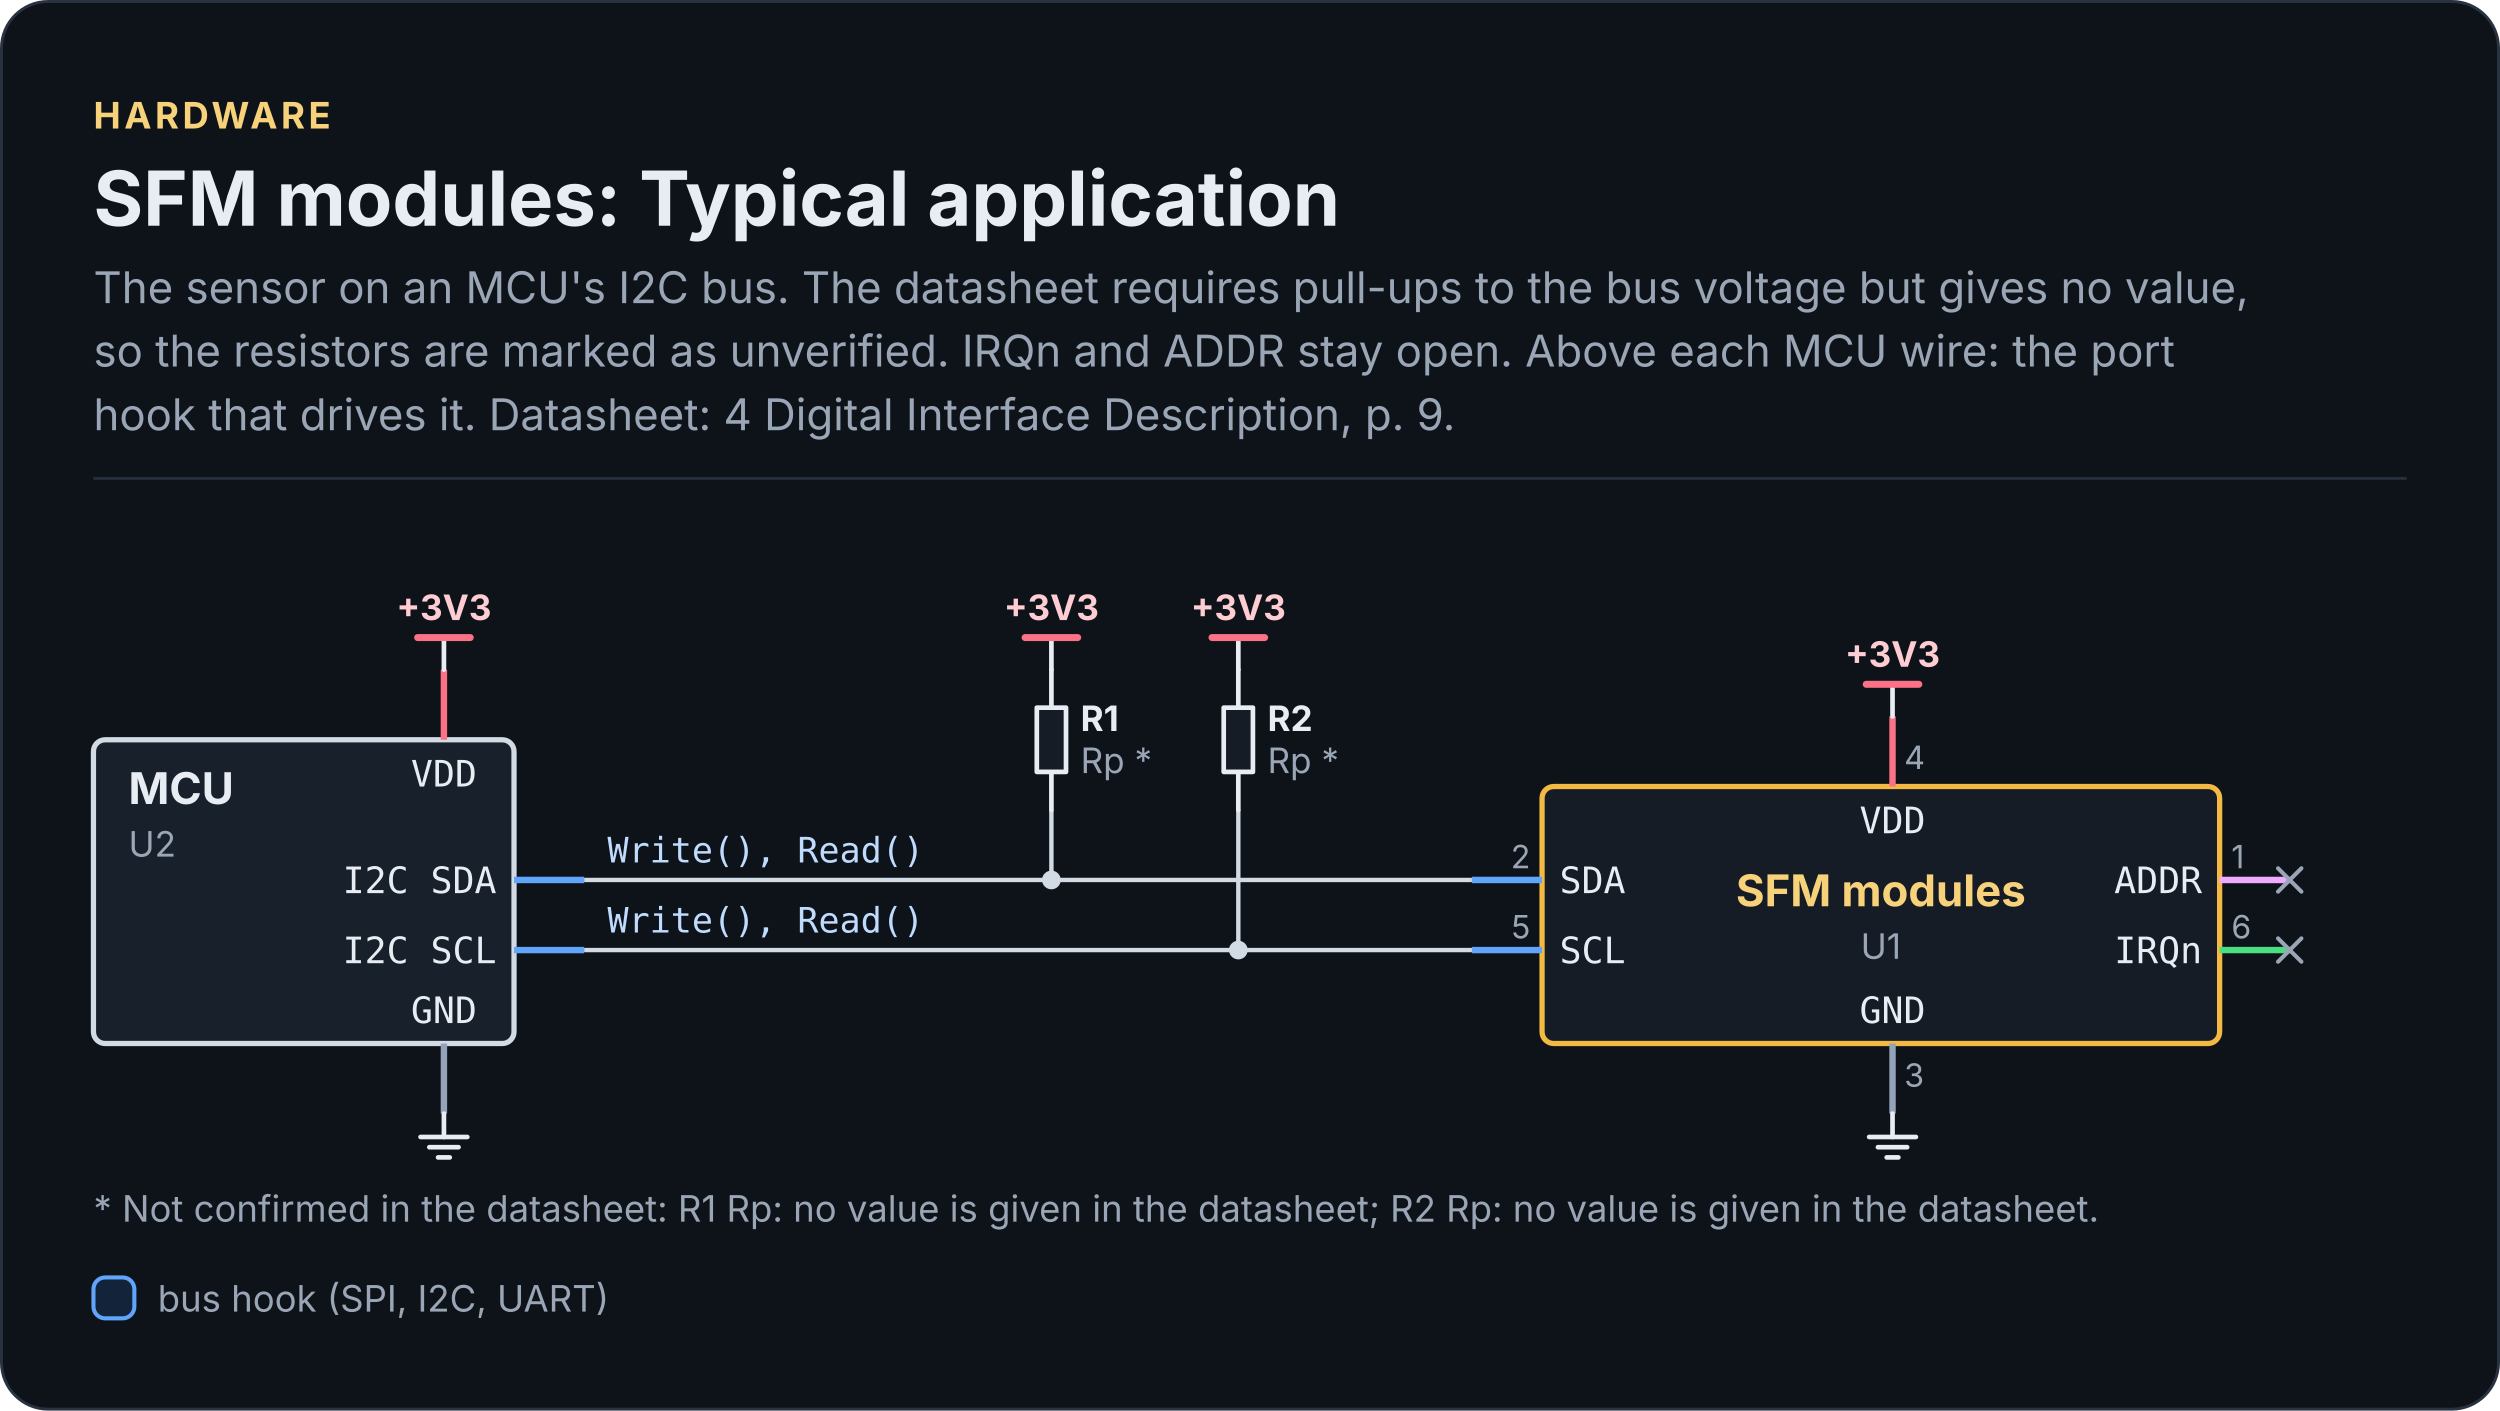
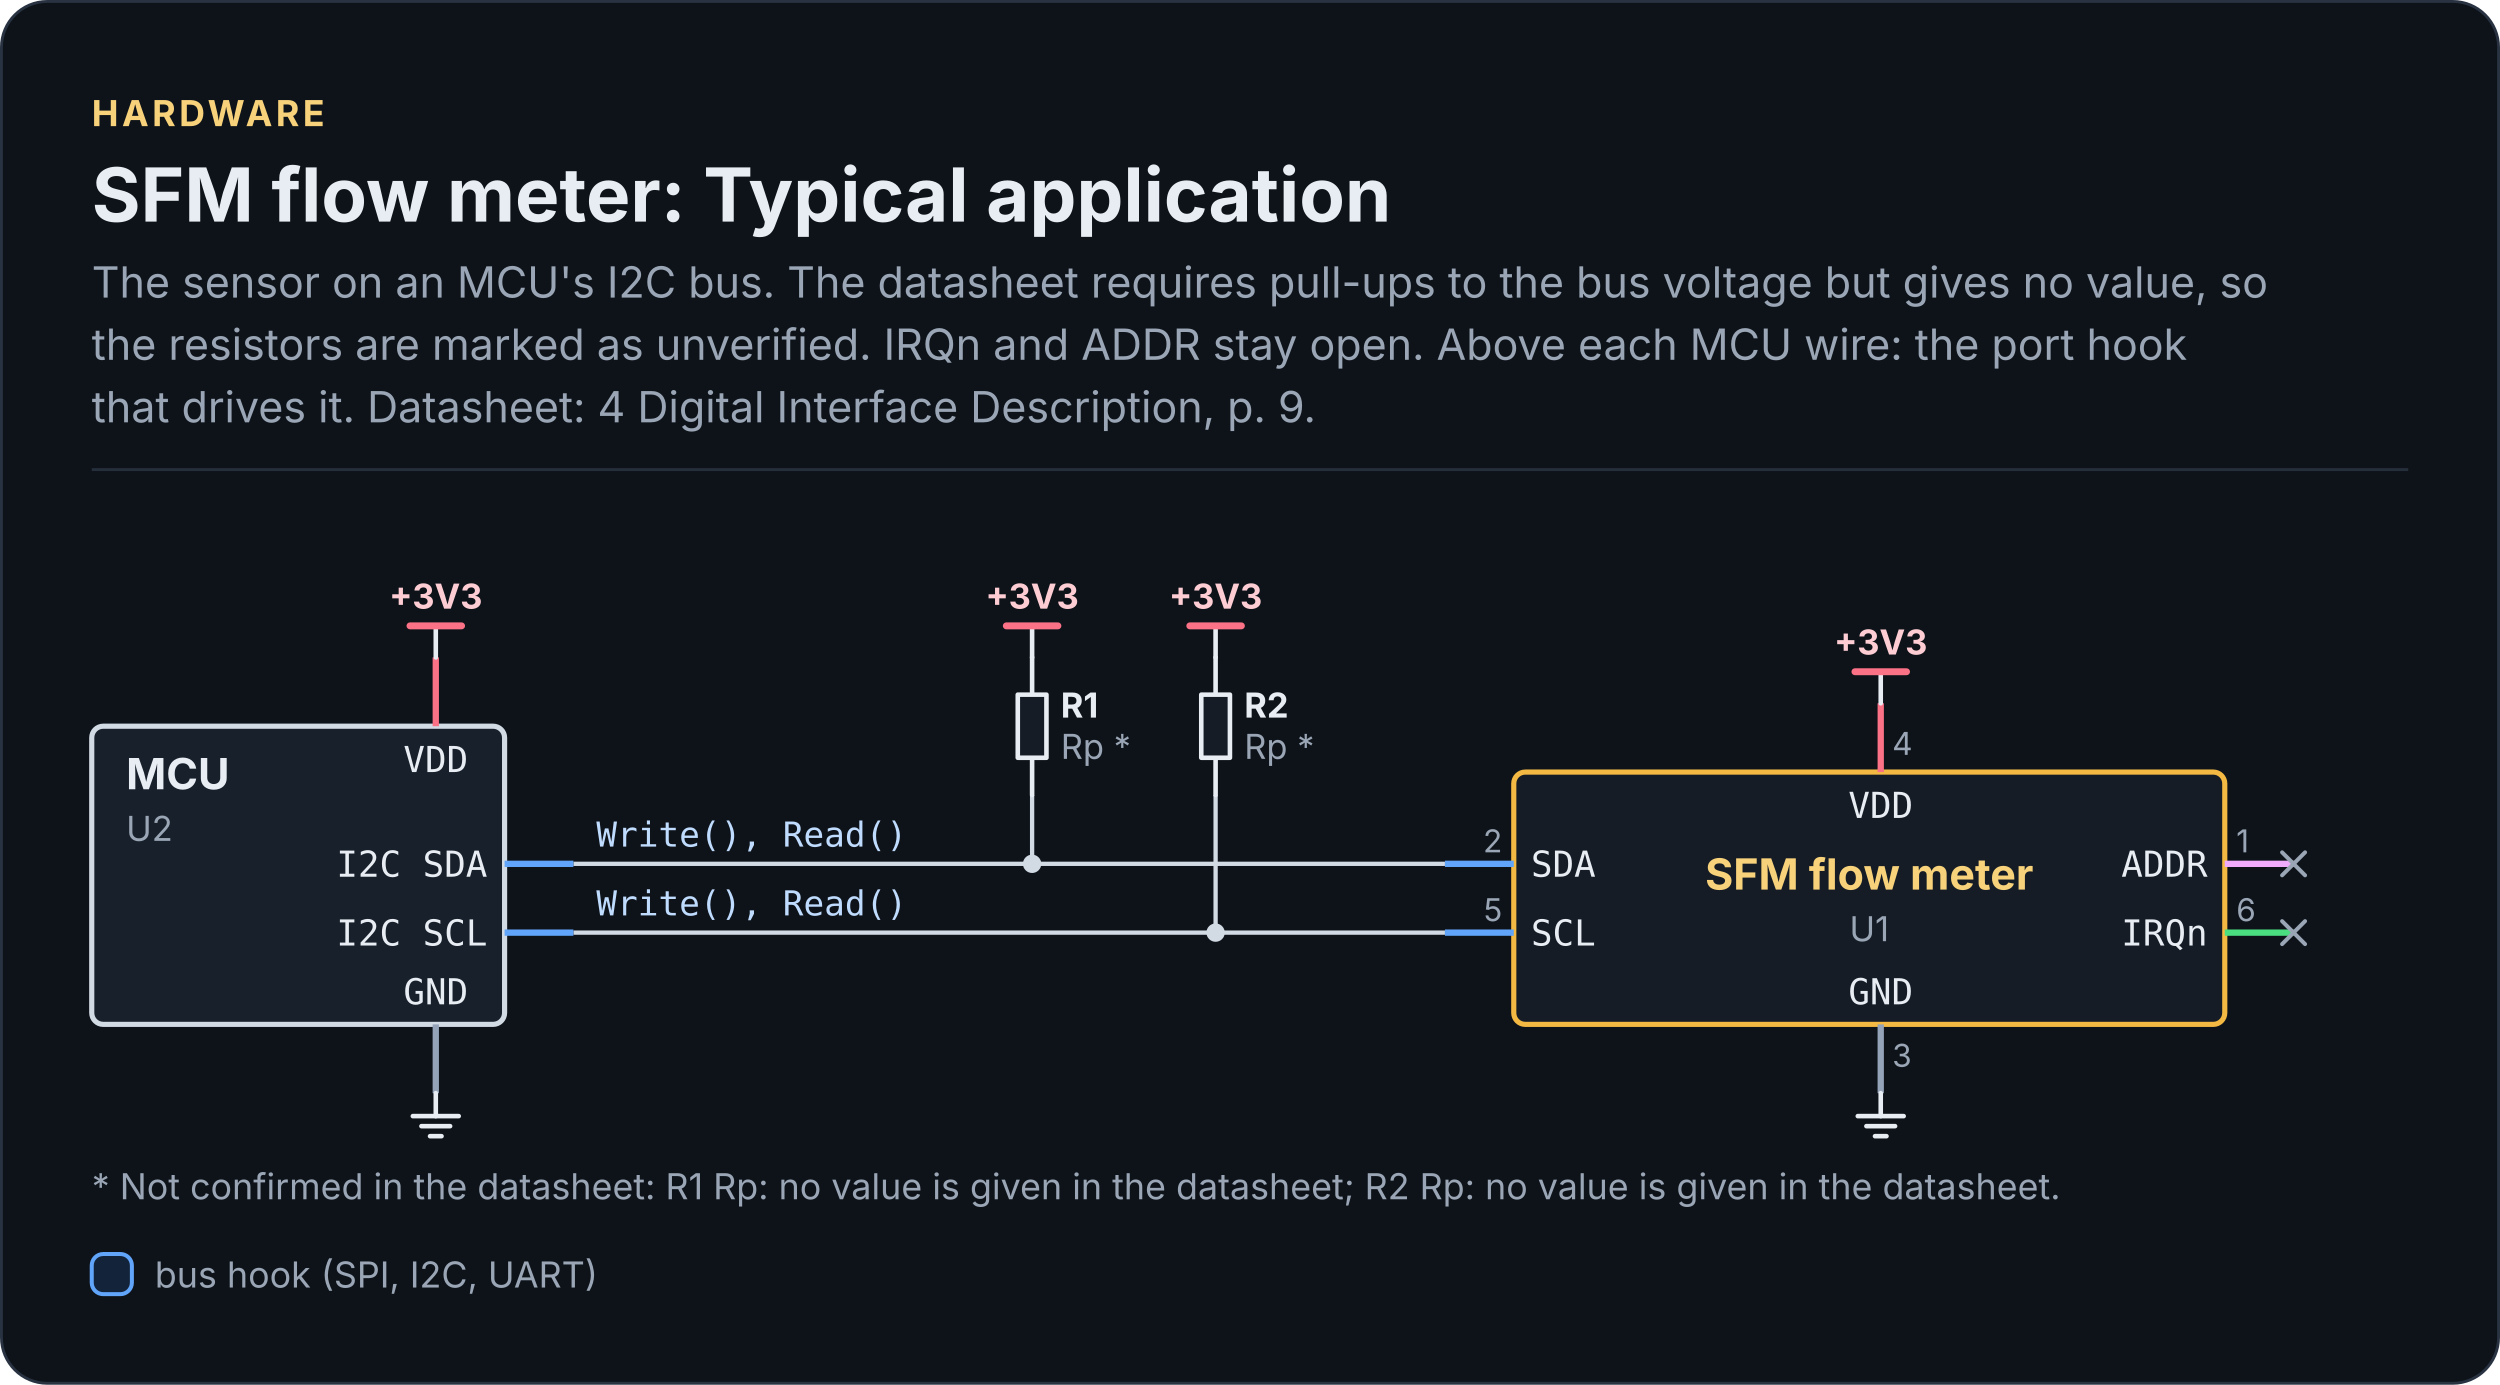
- <svg xmlns="http://www.w3.org/2000/svg" width="856" height="483" viewBox="0 0 856 483" role="img" aria-labelledby="chip-circuit-typical-title chip-circuit-typical-desc" font-family="Inter, 'Segoe UI', Roboto, 'Helvetica Neue', Arial, sans-serif">
-   <rect x="0.5" y="0.5" width="855" height="482" rx="16" fill="#0E131A" stroke="#283241" />
+ <svg xmlns="http://www.w3.org/2000/svg" width="872" height="483" viewBox="0 0 872 483" role="img" aria-labelledby="chip-circuit-typical-title chip-circuit-typical-desc" font-family="Inter, 'Segoe UI', Roboto, 'Helvetica Neue', Arial, sans-serif">
+   <rect x="0.5" y="0.5" width="871" height="482" rx="16" fill="#0E131A" stroke="#283241" />
  <text x="32" y="44" font-size="12.5" font-weight="700" letter-spacing="1.2" fill="#F8D27A">HARDWARE</text>
-   <text x="32" y="77.3" font-size="26" font-weight="700" fill="#E8EDF3">SFM modules: Typical application</text>
-   <text x="32" y="103.8" font-size="15" fill="#9AA6B5">The sensor on an MCU's I2C bus. The datasheet requires pull-ups to the bus voltage but gives no value,</text>
-   <text x="32" y="125.5" font-size="15" fill="#9AA6B5">so the resistors are marked as unverified. IRQn and ADDR stay open. Above each MCU wire: the port</text>
-   <text x="32" y="147.3" font-size="15" fill="#9AA6B5">hook that drives it. Datasheet: 4 Digital Interface Description, p. 9.</text>
-   <rect x="32" y="163.3" width="792" height="1" fill="#252F3C" />
+   <text x="32" y="77.3" font-size="26" font-weight="700" fill="#E8EDF3">SFM flow meter: Typical application</text>
+   <text x="32" y="103.8" font-size="15" fill="#9AA6B5">The sensor on an MCU's I2C bus. The datasheet requires pull-ups to the bus voltage but gives no value, so</text>
+   <text x="32" y="125.5" font-size="15" fill="#9AA6B5">the resistors are marked as unverified. IRQn and ADDR stay open. Above each MCU wire: the port hook</text>
+   <text x="32" y="147.3" font-size="15" fill="#9AA6B5">that drives it. Datasheet: 4 Digital Interface Description, p. 9.</text>
+   <rect x="32" y="163.3" width="808" height="1" fill="#252F3C" />
  <path d="M200 325.3 L504 325.3" fill="none" stroke="#D2DAE4" stroke-width="1.5" />
  <path d="M424 277.3 L424 325.3" fill="none" stroke="#D2DAE4" stroke-width="1.5" />
  <path d="M200 301.3 L504 301.3" fill="none" stroke="#D2DAE4" stroke-width="1.5" />
  <path d="M360 277.3 L360 301.3" fill="none" stroke="#D2DAE4" stroke-width="1.5" />
-   <rect x="528" y="269.3" width="232" height="88" rx="4" fill="#151C26" stroke="#F4B942" stroke-width="1.8" />
+   <rect x="528" y="269.3" width="248" height="88" rx="4" fill="#151C26" stroke="#F4B942" stroke-width="1.8" />
  <path d="M528 301.3 L504 301.3" fill="none" stroke="#60A5FA" stroke-width="2.2" stroke-linecap="butt" stroke-linejoin="round" />
  <path d="M528 325.3 L504 325.3" fill="none" stroke="#60A5FA" stroke-width="2.2" stroke-linecap="butt" stroke-linejoin="round" />
-   <path d="M760 301.3 L784 301.3" fill="none" stroke="#F0ABFC" stroke-width="2.2" stroke-linecap="butt" stroke-linejoin="round" />
-   <path d="M760 325.3 L784 325.3" fill="none" stroke="#4ADE80" stroke-width="2.2" stroke-linecap="butt" stroke-linejoin="round" />
-   <path d="M648 269.3 L648 245.3" fill="none" stroke="#FB7185" stroke-width="2.2" stroke-linecap="butt" stroke-linejoin="round" />
-   <path d="M648 357.3 L648 381.3" fill="none" stroke="#94A3B8" stroke-width="2.2" stroke-linecap="butt" stroke-linejoin="round" />
+   <path d="M776 301.3 L800 301.3" fill="none" stroke="#F0ABFC" stroke-width="2.2" stroke-linecap="butt" stroke-linejoin="round" />
+   <path d="M776 325.3 L800 325.3" fill="none" stroke="#4ADE80" stroke-width="2.2" stroke-linecap="butt" stroke-linejoin="round" />
+   <path d="M656 269.3 L656 245.3" fill="none" stroke="#FB7185" stroke-width="2.2" stroke-linecap="butt" stroke-linejoin="round" />
+   <path d="M656 357.3 L656 381.3" fill="none" stroke="#94A3B8" stroke-width="2.2" stroke-linecap="butt" stroke-linejoin="round" />
  <rect x="32" y="253.3" width="144" height="104" rx="4" fill="#18202B" stroke="#D2DAE4" stroke-width="1.8" />
  <path d="M176 301.3 L200 301.3" fill="none" stroke="#60A5FA" stroke-width="2.2" stroke-linecap="butt" stroke-linejoin="round" />
  <path d="M176 325.3 L200 325.3" fill="none" stroke="#60A5FA" stroke-width="2.2" stroke-linecap="butt" stroke-linejoin="round" />
  <path d="M152 253.3 L152 229.3" fill="none" stroke="#FB7185" stroke-width="2.2" stroke-linecap="butt" stroke-linejoin="round" />
  <path d="M152 357.3 L152 381.3" fill="none" stroke="#94A3B8" stroke-width="2.2" stroke-linecap="butt" stroke-linejoin="round" />
-   <path d="M648 245.3 L648 234.3" fill="none" stroke="#E8EDF3" stroke-width="1.6" stroke-linecap="round" stroke-linejoin="round" />
-   <path d="M639 234.3 L657 234.3" fill="none" stroke="#FB7185" stroke-width="2.4" stroke-linecap="round" stroke-linejoin="round" />
-   <path d="M648 381.3 L648 389.3" fill="none" stroke="#E8EDF3" stroke-width="1.6" stroke-linecap="round" stroke-linejoin="round" />
-   <path d="M640 389.3 L656 389.3" fill="none" stroke="#E8EDF3" stroke-width="1.6" stroke-linecap="round" stroke-linejoin="round" />
-   <path d="M643 392.8 L653 392.8" fill="none" stroke="#E8EDF3" stroke-width="1.6" stroke-linecap="round" stroke-linejoin="round" />
-   <path d="M646 396.3 L650 396.3" fill="none" stroke="#E8EDF3" stroke-width="1.6" stroke-linecap="round" stroke-linejoin="round" />
+   <path d="M656 245.3 L656 234.3" fill="none" stroke="#E8EDF3" stroke-width="1.6" stroke-linecap="round" stroke-linejoin="round" />
+   <path d="M647 234.3 L665 234.3" fill="none" stroke="#FB7185" stroke-width="2.4" stroke-linecap="round" stroke-linejoin="round" />
+   <path d="M656 381.3 L656 389.3" fill="none" stroke="#E8EDF3" stroke-width="1.6" stroke-linecap="round" stroke-linejoin="round" />
+   <path d="M648 389.3 L664 389.3" fill="none" stroke="#E8EDF3" stroke-width="1.6" stroke-linecap="round" stroke-linejoin="round" />
+   <path d="M651 392.8 L661 392.8" fill="none" stroke="#E8EDF3" stroke-width="1.6" stroke-linecap="round" stroke-linejoin="round" />
+   <path d="M654 396.3 L658 396.3" fill="none" stroke="#E8EDF3" stroke-width="1.6" stroke-linecap="round" stroke-linejoin="round" />
  <path d="M152 229.3 L152 218.3" fill="none" stroke="#E8EDF3" stroke-width="1.6" stroke-linecap="round" stroke-linejoin="round" />
  <path d="M143 218.3 L161 218.3" fill="none" stroke="#FB7185" stroke-width="2.4" stroke-linecap="round" stroke-linejoin="round" />
  <path d="M152 381.3 L152 389.3" fill="none" stroke="#E8EDF3" stroke-width="1.6" stroke-linecap="round" stroke-linejoin="round" />
  <path d="M144 389.3 L160 389.3" fill="none" stroke="#E8EDF3" stroke-width="1.6" stroke-linecap="round" stroke-linejoin="round" />
  <path d="M147 392.8 L157 392.8" fill="none" stroke="#E8EDF3" stroke-width="1.6" stroke-linecap="round" stroke-linejoin="round" />
  <path d="M150 396.3 L154 396.3" fill="none" stroke="#E8EDF3" stroke-width="1.6" stroke-linecap="round" stroke-linejoin="round" />
  <path d="M360 229.3 L360 242.3" fill="none" stroke="#E8EDF3" stroke-width="1.6" stroke-linecap="round" stroke-linejoin="round" />
  <path d="M360 264.3 L360 277.3" fill="none" stroke="#E8EDF3" stroke-width="1.6" stroke-linecap="round" stroke-linejoin="round" />
  <path d="M355 242.3 L355 264.3 L365 264.3 L365 242.3 Z" fill="#151C26" stroke="#E8EDF3" stroke-width="1.6" stroke-linecap="round" stroke-linejoin="round" />
  <path d="M360 229.3 L360 218.3" fill="none" stroke="#E8EDF3" stroke-width="1.6" stroke-linecap="round" stroke-linejoin="round" />
  <path d="M351 218.3 L369 218.3" fill="none" stroke="#FB7185" stroke-width="2.4" stroke-linecap="round" stroke-linejoin="round" />
  <path d="M424 229.3 L424 242.3" fill="none" stroke="#E8EDF3" stroke-width="1.6" stroke-linecap="round" stroke-linejoin="round" />
  <path d="M424 264.3 L424 277.3" fill="none" stroke="#E8EDF3" stroke-width="1.6" stroke-linecap="round" stroke-linejoin="round" />
  <path d="M419 242.3 L419 264.3 L429 264.3 L429 242.3 Z" fill="#151C26" stroke="#E8EDF3" stroke-width="1.6" stroke-linecap="round" stroke-linejoin="round" />
  <path d="M424 229.3 L424 218.3" fill="none" stroke="#E8EDF3" stroke-width="1.6" stroke-linecap="round" stroke-linejoin="round" />
  <path d="M415 218.3 L433 218.3" fill="none" stroke="#FB7185" stroke-width="2.4" stroke-linecap="round" stroke-linejoin="round" />
-   <path d="M780 305.3 L788 297.3" fill="none" stroke="#9AA6B5" stroke-width="1.4" stroke-linecap="round" stroke-linejoin="round" />
-   <path d="M780 297.3 L788 305.3" fill="none" stroke="#9AA6B5" stroke-width="1.4" stroke-linecap="round" stroke-linejoin="round" />
-   <path d="M780 329.3 L788 321.3" fill="none" stroke="#9AA6B5" stroke-width="1.4" stroke-linecap="round" stroke-linejoin="round" />
-   <path d="M780 321.3 L788 329.3" fill="none" stroke="#9AA6B5" stroke-width="1.4" stroke-linecap="round" stroke-linejoin="round" />
+   <path d="M796 305.3 L804 297.3" fill="none" stroke="#9AA6B5" stroke-width="1.4" stroke-linecap="round" stroke-linejoin="round" />
+   <path d="M796 297.3 L804 305.3" fill="none" stroke="#9AA6B5" stroke-width="1.4" stroke-linecap="round" stroke-linejoin="round" />
+   <path d="M796 329.3 L804 321.3" fill="none" stroke="#9AA6B5" stroke-width="1.4" stroke-linecap="round" stroke-linejoin="round" />
+   <path d="M796 321.3 L804 329.3" fill="none" stroke="#9AA6B5" stroke-width="1.4" stroke-linecap="round" stroke-linejoin="round" />
  <text x="534" y="305.8" font-size="12.5" font-family="'JetBrains Mono', 'SFMono-Regular', Menlo, Consolas, monospace" fill="#E8EDF3">SDA</text>
  <text x="524" y="297.3" font-size="11" text-anchor="end" fill="#9AA6B5">2</text>
  <text x="534" y="329.8" font-size="12.5" font-family="'JetBrains Mono', 'SFMono-Regular', Menlo, Consolas, monospace" fill="#E8EDF3">SCL</text>
  <text x="524" y="321.3" font-size="11" text-anchor="end" fill="#9AA6B5">5</text>
-   <text x="754" y="305.8" font-size="12.5" font-family="'JetBrains Mono', 'SFMono-Regular', Menlo, Consolas, monospace" text-anchor="end" fill="#E8EDF3">ADDR</text>
-   <text x="764" y="297.3" font-size="11" fill="#9AA6B5">1</text>
-   <text x="754" y="329.8" font-size="12.5" font-family="'JetBrains Mono', 'SFMono-Regular', Menlo, Consolas, monospace" text-anchor="end" fill="#E8EDF3">IRQn</text>
-   <text x="764" y="321.3" font-size="11" fill="#9AA6B5">6</text>
-   <text x="648" y="285.3" font-size="12.5" font-family="'JetBrains Mono', 'SFMono-Regular', Menlo, Consolas, monospace" text-anchor="middle" fill="#E8EDF3">VDD</text>
-   <text x="652" y="263.3" font-size="11" fill="#9AA6B5">4</text>
-   <text x="648" y="350.3" font-size="12.5" font-family="'JetBrains Mono', 'SFMono-Regular', Menlo, Consolas, monospace" text-anchor="middle" fill="#E8EDF3">GND</text>
-   <text x="652" y="372.1" font-size="11" fill="#9AA6B5">3</text>
-   <text x="644" y="310.3" font-size="15" font-weight="700" text-anchor="middle" fill="#F8D27A">SFM modules</text>
-   <text x="644" y="328.3" font-size="12" text-anchor="middle" fill="#9AA6B5">U1</text>
+   <text x="770" y="305.8" font-size="12.5" font-family="'JetBrains Mono', 'SFMono-Regular', Menlo, Consolas, monospace" text-anchor="end" fill="#E8EDF3">ADDR</text>
+   <text x="780" y="297.3" font-size="11" fill="#9AA6B5">1</text>
+   <text x="770" y="329.8" font-size="12.5" font-family="'JetBrains Mono', 'SFMono-Regular', Menlo, Consolas, monospace" text-anchor="end" fill="#E8EDF3">IRQn</text>
+   <text x="780" y="321.3" font-size="11" fill="#9AA6B5">6</text>
+   <text x="656" y="285.3" font-size="12.5" font-family="'JetBrains Mono', 'SFMono-Regular', Menlo, Consolas, monospace" text-anchor="middle" fill="#E8EDF3">VDD</text>
+   <text x="660" y="263.3" font-size="11" fill="#9AA6B5">4</text>
+   <text x="656" y="350.3" font-size="12.5" font-family="'JetBrains Mono', 'SFMono-Regular', Menlo, Consolas, monospace" text-anchor="middle" fill="#E8EDF3">GND</text>
+   <text x="660" y="372.1" font-size="11" fill="#9AA6B5">3</text>
+   <text x="652" y="310.3" font-size="15" font-weight="700" text-anchor="middle" fill="#F8D27A">SFM flow meter</text>
+   <text x="652" y="328.3" font-size="12" text-anchor="middle" fill="#9AA6B5">U1</text>
  <text x="170" y="305.8" font-size="12.5" font-family="'JetBrains Mono', 'SFMono-Regular', Menlo, Consolas, monospace" text-anchor="end" fill="#E8EDF3">I2C SDA</text>
  <text x="170" y="329.8" font-size="12.5" font-family="'JetBrains Mono', 'SFMono-Regular', Menlo, Consolas, monospace" text-anchor="end" fill="#E8EDF3">I2C SCL</text>
  <text x="152" y="269.3" font-size="12.5" font-family="'JetBrains Mono', 'SFMono-Regular', Menlo, Consolas, monospace" text-anchor="middle" fill="#E8EDF3">VDD</text>
  <text x="152" y="350.3" font-size="12.5" font-family="'JetBrains Mono', 'SFMono-Regular', Menlo, Consolas, monospace" text-anchor="middle" fill="#E8EDF3">GND</text>
  <text x="44" y="275.3" font-size="15" font-weight="700" fill="#E8EDF3">MCU</text>
  <text x="44" y="293.3" font-size="12" fill="#9AA6B5">U2</text>
-   <text x="648" y="228.3" font-size="12" font-weight="700" text-anchor="middle" fill="#FECDD3">+3V3</text>
+   <text x="656" y="228.3" font-size="12" font-weight="700" text-anchor="middle" fill="#FECDD3">+3V3</text>
  <text x="152" y="212.3" font-size="12" font-weight="700" text-anchor="middle" fill="#FECDD3">+3V3</text>
  <text x="208" y="295.3" font-size="12" font-weight="500" font-family="'JetBrains Mono', 'SFMono-Regular', Menlo, Consolas, monospace" fill="#BFDBFE">Write(), Read()</text>
  <text x="208" y="319.3" font-size="12" font-weight="500" font-family="'JetBrains Mono', 'SFMono-Regular', Menlo, Consolas, monospace" fill="#BFDBFE">Write(), Read()</text>
  <text x="370" y="250.3" font-size="12" font-weight="700" fill="#E8EDF3">R1</text>
  <text x="370" y="264.7" font-size="12" fill="#9AA6B5">Rp *</text>
  <text x="360" y="212.3" font-size="12" font-weight="700" text-anchor="middle" fill="#FECDD3">+3V3</text>
  <text x="434" y="250.3" font-size="12" font-weight="700" fill="#E8EDF3">R2</text>
  <text x="434" y="264.7" font-size="12" fill="#9AA6B5">Rp *</text>
  <text x="424" y="212.3" font-size="12" font-weight="700" text-anchor="middle" fill="#FECDD3">+3V3</text>
  <circle cx="424" cy="325.3" r="3.2" fill="#D2DAE4" />
  <circle cx="360" cy="301.3" r="3.2" fill="#D2DAE4" />
  <text x="32" y="418.3" font-size="12.5" fill="#9AA6B5">* Not confirmed in the datasheet: R1 Rp: no value is given in the datasheet; R2 Rp: no value is given in the datasheet.</text>
  <rect x="32" y="437.4" width="14" height="14" rx="4" fill="#13233A" stroke="#60A5FA" stroke-width="1.4" />
  <text x="54" y="449.1" font-size="12.5" fill="#9AA6B5">bus hook (SPI, I2C, UART)</text>
</svg>
